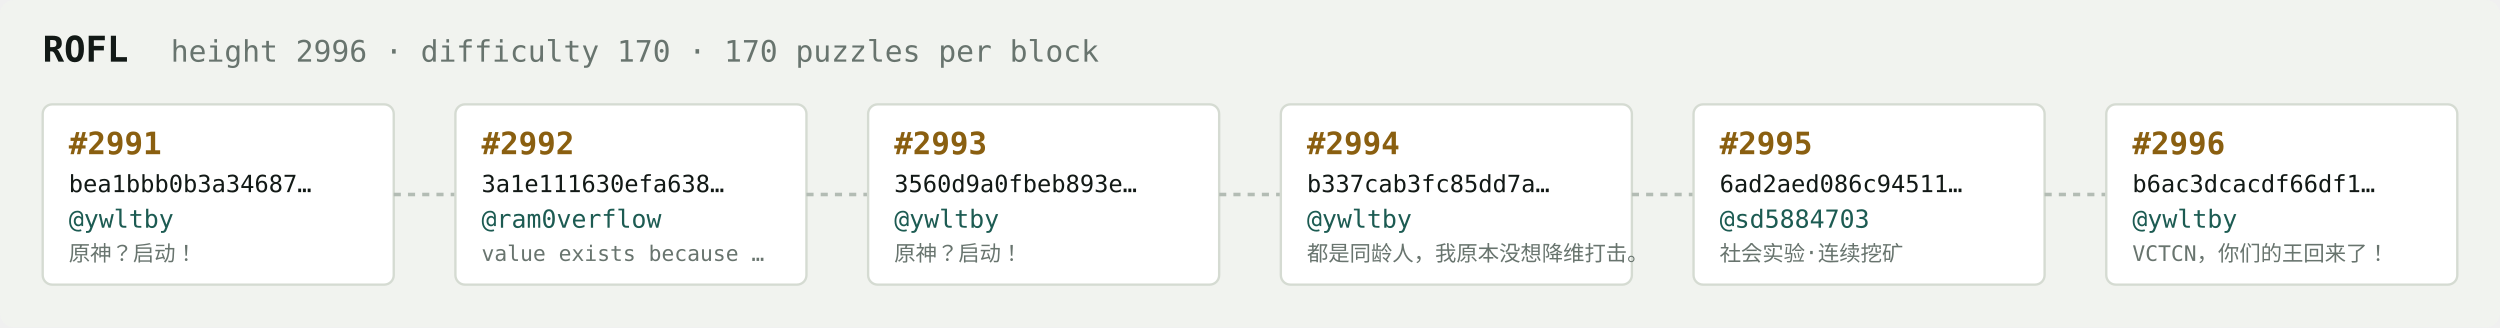
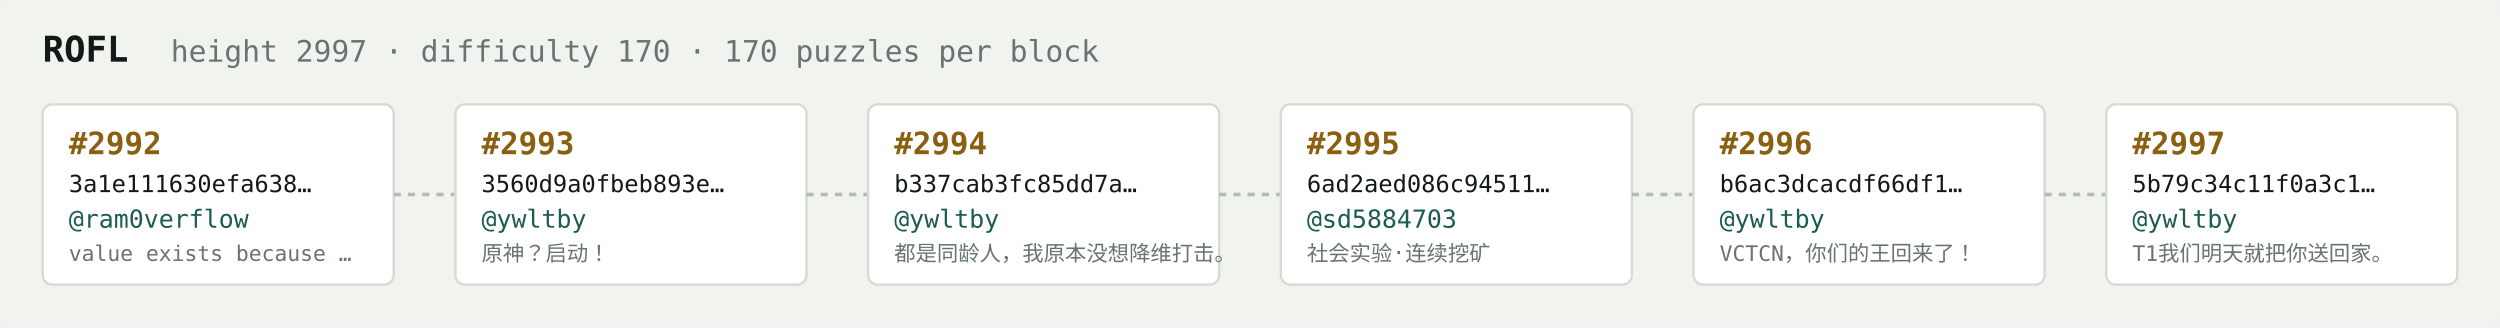
<svg xmlns="http://www.w3.org/2000/svg" width="1054" height="138" viewBox="0 0 1054 138" font-family="ui-monospace,SFMono-Regular,Menlo,monospace">
  <rect fill="#f1f3ef" width="1054" height="138" rx="6" />
  <text x="18" y="26" fill="#121916" font-size="15" font-weight="700">ROFL</text>
-   <text x="72" y="26" fill="#68746e" font-size="12.5">height 2996 · difficulty 170 · 170 puzzles per block</text>
+   <text x="72" y="26" fill="#68746e" font-size="12.5">height 2997 · difficulty 170 · 170 puzzles per block</text>
  <rect x="18" y="44" width="148" height="76" rx="4" fill="#ffffff" stroke="#d5dbd2" stroke-width="1" />
-   <text x="29" y="65" fill="#8a5f10" font-size="13" font-weight="700">#2991</text>
-   <text x="29" y="81" fill="#121916" font-size="10">bea1bbb0b3a34687…</text>
-   <text x="29" y="96" fill="#1c5b52" font-size="10.5">@ywltby</text>
-   <text x="29" y="110" fill="#68746e" font-size="9">原神？启动！</text>
+   <text x="29" y="65" fill="#8a5f10" font-size="13" font-weight="700">#2992</text>
+   <text x="29" y="81" fill="#121916" font-size="10">3a1e111630efa638…</text>
+   <text x="29" y="96" fill="#1c5b52" font-size="10.5">@ram0verflow</text>
+   <text x="29" y="110" fill="#68746e" font-size="9">value exists because …</text>
  <line x1="166" y1="82.0" x2="192" y2="82.0" stroke="#b3bcb4" stroke-width="1.5" stroke-dasharray="3 3" />
  <rect x="192" y="44" width="148" height="76" rx="4" fill="#ffffff" stroke="#d5dbd2" stroke-width="1" />
-   <text x="203" y="65" fill="#8a5f10" font-size="13" font-weight="700">#2992</text>
-   <text x="203" y="81" fill="#121916" font-size="10">3a1e111630efa638…</text>
-   <text x="203" y="96" fill="#1c5b52" font-size="10.5">@ram0verflow</text>
-   <text x="203" y="110" fill="#68746e" font-size="9">value exists because …</text>
+   <text x="203" y="65" fill="#8a5f10" font-size="13" font-weight="700">#2993</text>
+   <text x="203" y="81" fill="#121916" font-size="10">3560d9a0fbeb893e…</text>
+   <text x="203" y="96" fill="#1c5b52" font-size="10.5">@ywltby</text>
+   <text x="203" y="110" fill="#68746e" font-size="9">原神？启动！</text>
  <line x1="340" y1="82.0" x2="366" y2="82.0" stroke="#b3bcb4" stroke-width="1.5" stroke-dasharray="3 3" />
  <rect x="366" y="44" width="148" height="76" rx="4" fill="#ffffff" stroke="#d5dbd2" stroke-width="1" />
-   <text x="377" y="65" fill="#8a5f10" font-size="13" font-weight="700">#2993</text>
-   <text x="377" y="81" fill="#121916" font-size="10">3560d9a0fbeb893e…</text>
+   <text x="377" y="65" fill="#8a5f10" font-size="13" font-weight="700">#2994</text>
+   <text x="377" y="81" fill="#121916" font-size="10">b337cab3fc85dd7a…</text>
  <text x="377" y="96" fill="#1c5b52" font-size="10.5">@ywltby</text>
-   <text x="377" y="110" fill="#68746e" font-size="9">原神？启动！</text>
+   <text x="377" y="110" fill="#68746e" font-size="9">都是同龄人，我原本没想降维打击。</text>
  <line x1="514" y1="82.0" x2="540" y2="82.0" stroke="#b3bcb4" stroke-width="1.5" stroke-dasharray="3 3" />
  <rect x="540" y="44" width="148" height="76" rx="4" fill="#ffffff" stroke="#d5dbd2" stroke-width="1" />
-   <text x="551" y="65" fill="#8a5f10" font-size="13" font-weight="700">#2994</text>
-   <text x="551" y="81" fill="#121916" font-size="10">b337cab3fc85dd7a…</text>
-   <text x="551" y="96" fill="#1c5b52" font-size="10.5">@ywltby</text>
-   <text x="551" y="110" fill="#68746e" font-size="9">都是同龄人，我原本没想降维打击。</text>
+   <text x="551" y="65" fill="#8a5f10" font-size="13" font-weight="700">#2995</text>
+   <text x="551" y="81" fill="#121916" font-size="10">6ad2aed086c94511…</text>
+   <text x="551" y="96" fill="#1c5b52" font-size="10.5">@sd5884703</text>
+   <text x="551" y="110" fill="#68746e" font-size="9">社会实验·连续挖矿</text>
  <line x1="688" y1="82.0" x2="714" y2="82.0" stroke="#b3bcb4" stroke-width="1.5" stroke-dasharray="3 3" />
  <rect x="714" y="44" width="148" height="76" rx="4" fill="#ffffff" stroke="#d5dbd2" stroke-width="1" />
-   <text x="725" y="65" fill="#8a5f10" font-size="13" font-weight="700">#2995</text>
-   <text x="725" y="81" fill="#121916" font-size="10">6ad2aed086c94511…</text>
-   <text x="725" y="96" fill="#1c5b52" font-size="10.5">@sd5884703</text>
-   <text x="725" y="110" fill="#68746e" font-size="9">社会实验·连续挖矿</text>
+   <text x="725" y="65" fill="#8a5f10" font-size="13" font-weight="700">#2996</text>
+   <text x="725" y="81" fill="#121916" font-size="10">b6ac3dcacdf66df1…</text>
+   <text x="725" y="96" fill="#1c5b52" font-size="10.5">@ywltby</text>
+   <text x="725" y="110" fill="#68746e" font-size="9">VCTCN，你们的王回来了！</text>
  <line x1="862" y1="82.0" x2="888" y2="82.0" stroke="#b3bcb4" stroke-width="1.5" stroke-dasharray="3 3" />
  <rect x="888" y="44" width="148" height="76" rx="4" fill="#ffffff" stroke="#d5dbd2" stroke-width="1" />
-   <text x="899" y="65" fill="#8a5f10" font-size="13" font-weight="700">#2996</text>
-   <text x="899" y="81" fill="#121916" font-size="10">b6ac3dcacdf66df1…</text>
+   <text x="899" y="65" fill="#8a5f10" font-size="13" font-weight="700">#2997</text>
+   <text x="899" y="81" fill="#121916" font-size="10">5b79c34c11f0a3c1…</text>
  <text x="899" y="96" fill="#1c5b52" font-size="10.5">@ywltby</text>
-   <text x="899" y="110" fill="#68746e" font-size="9">VCTCN，你们的王回来了！</text>
+   <text x="899" y="110" fill="#68746e" font-size="9">T1我们明天就把你送回家。</text>
</svg>
